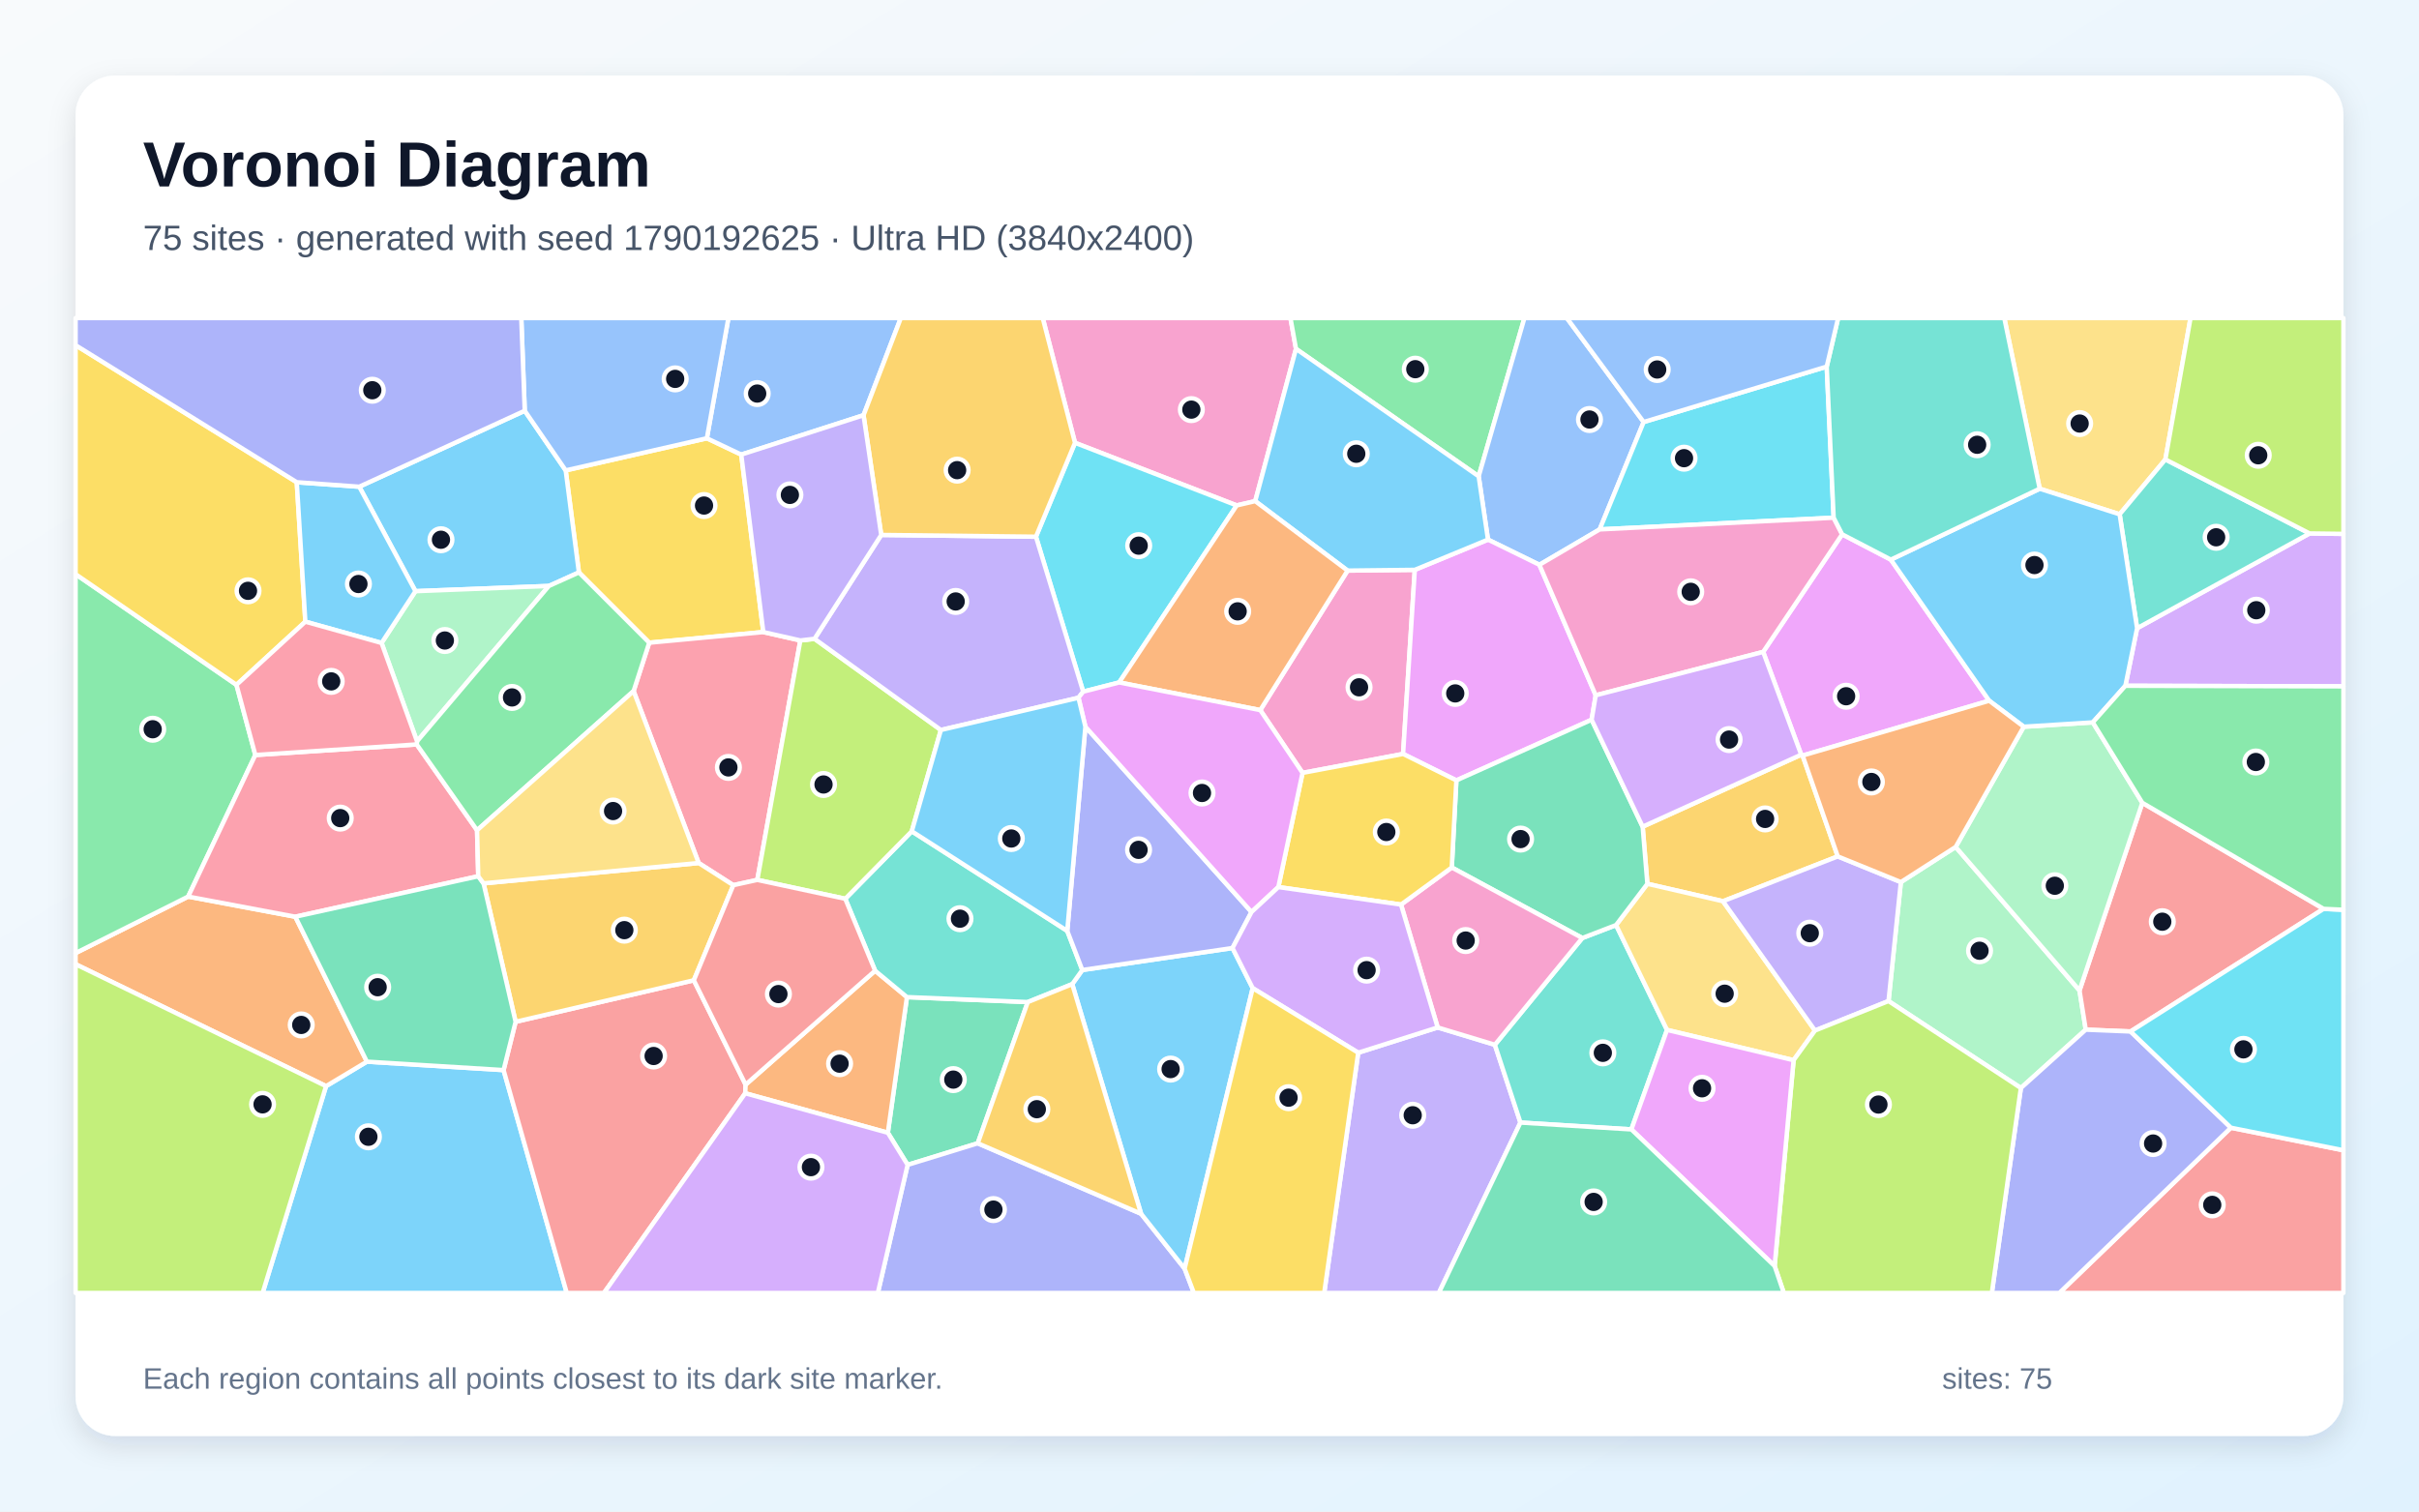
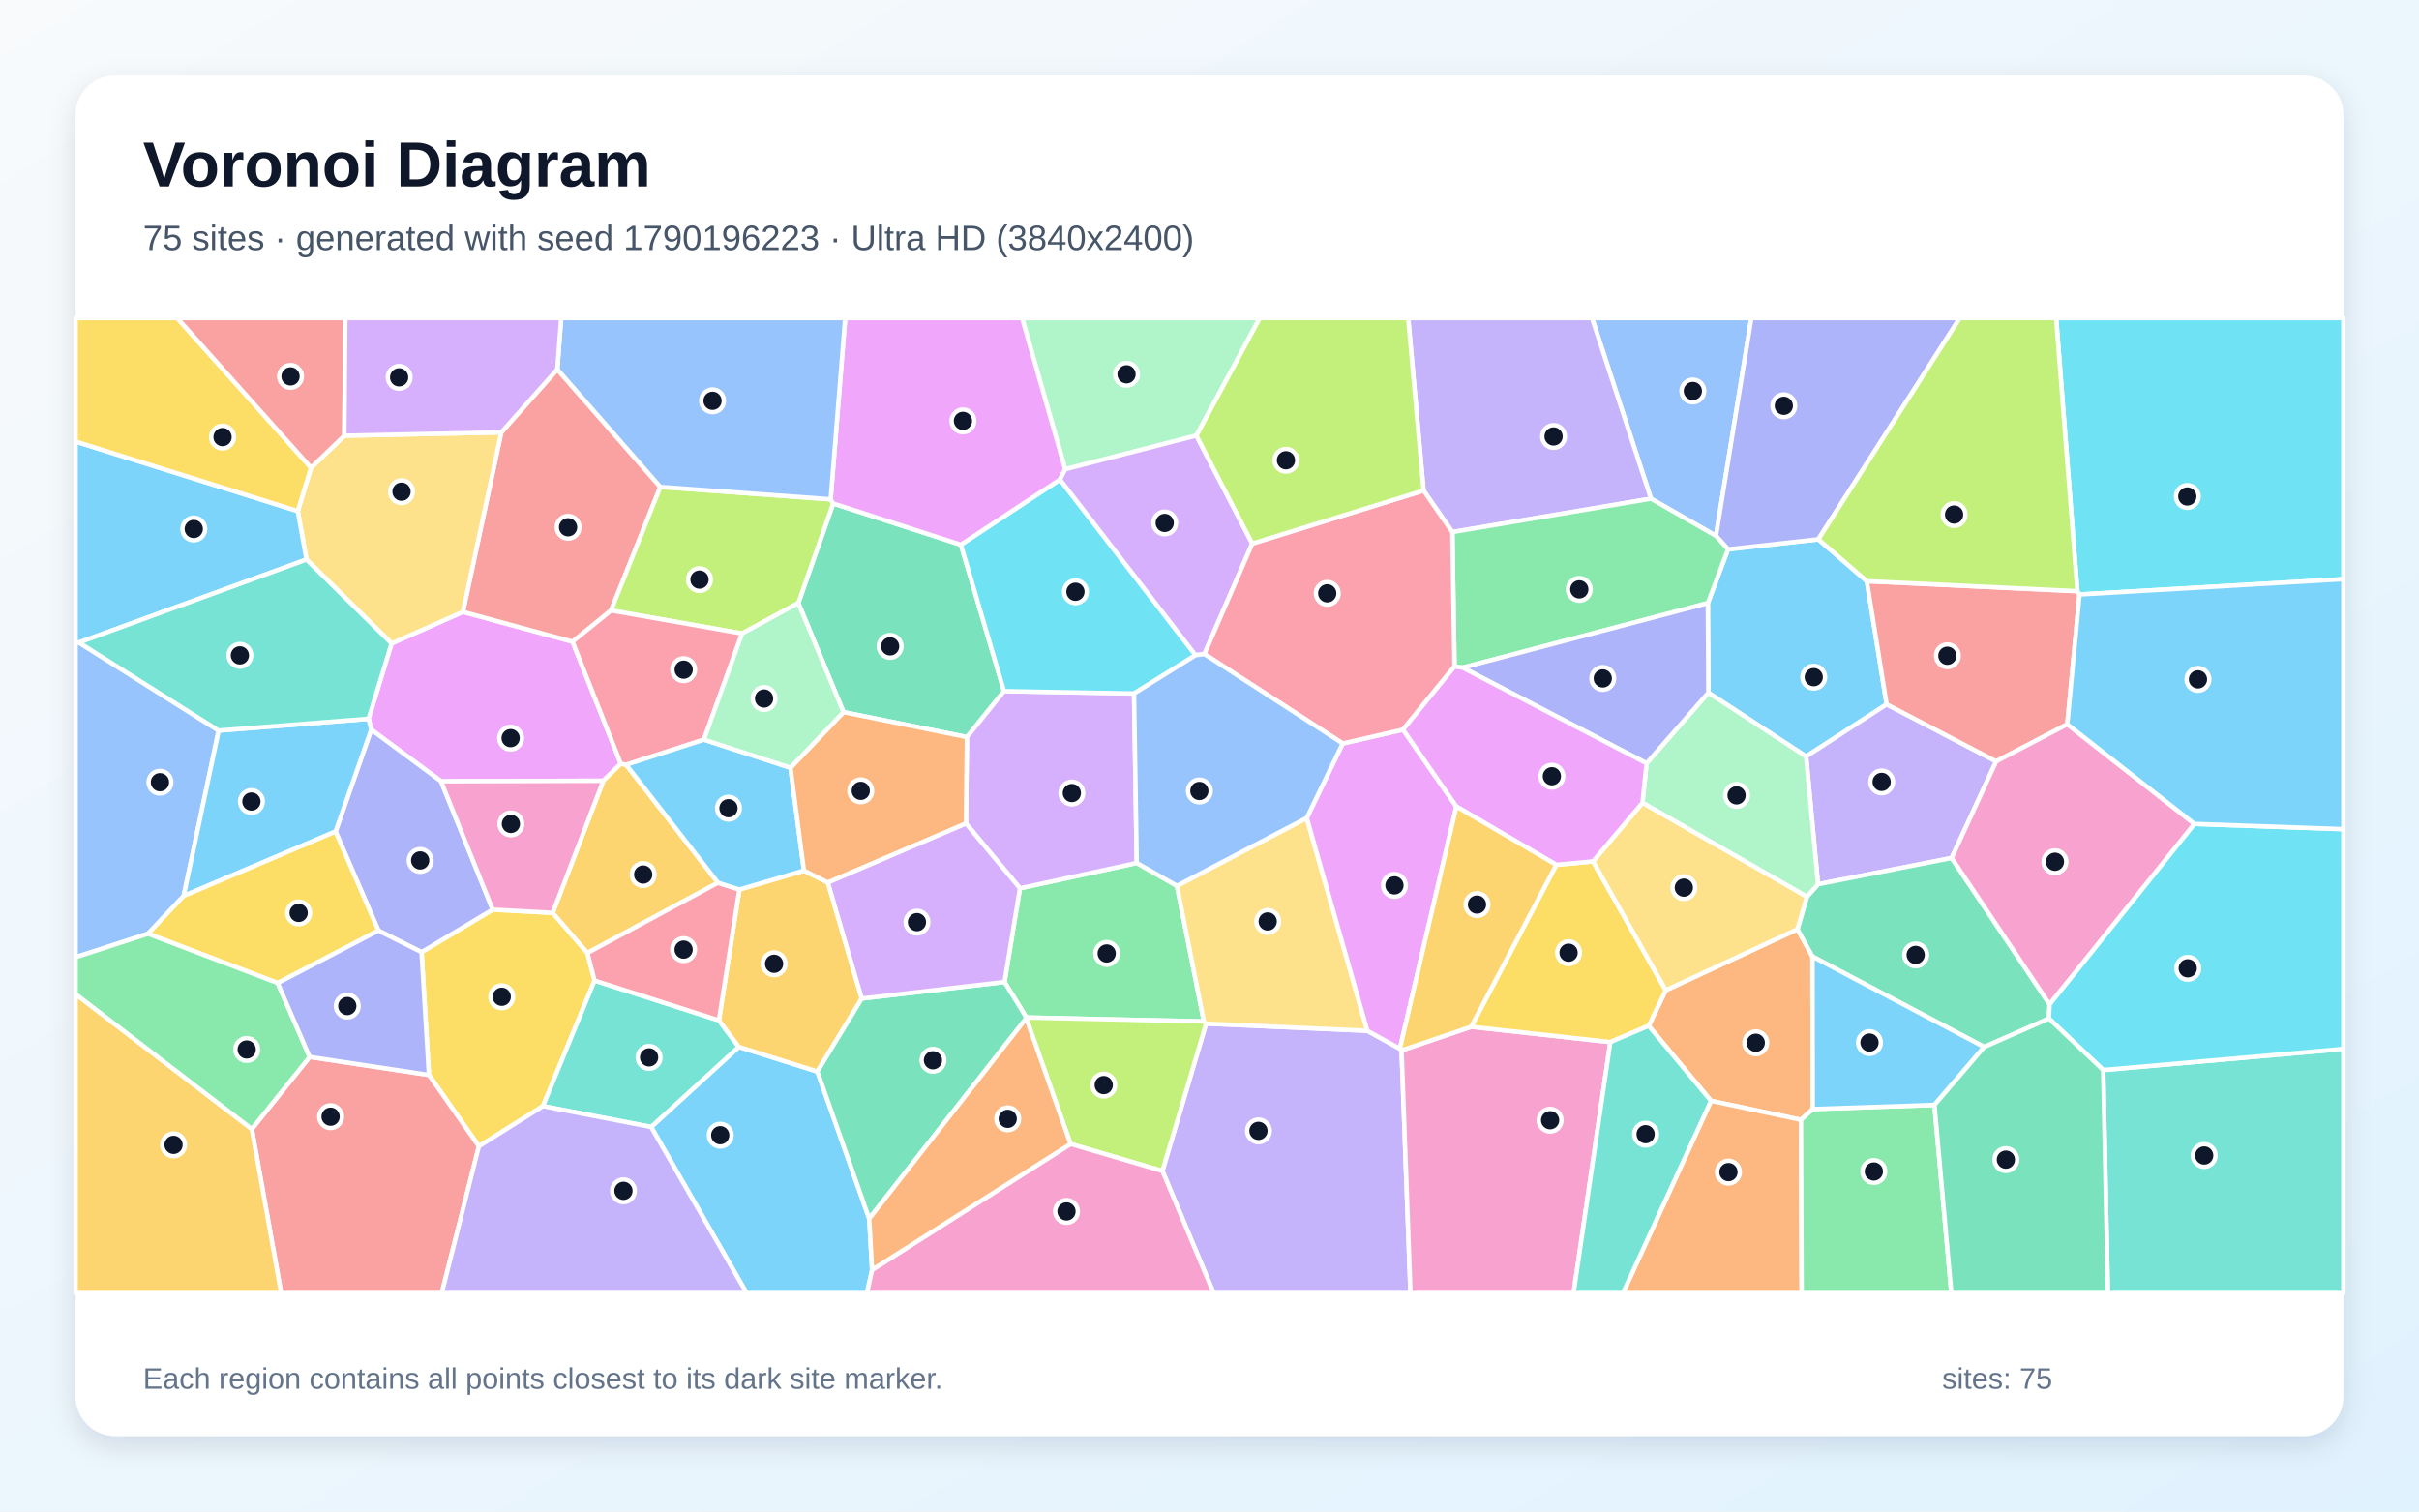
<svg xmlns="http://www.w3.org/2000/svg" width="3840" height="2400" viewBox="0 0 3840 2400" role="img" aria-labelledby="title description">
  <defs>
    <linearGradient id="background" x1="0" y1="0" x2="1" y2="1">
      <stop stop-color="#F8FAFC" />
      <stop offset="1" stop-color="#E0F2FE" />
    </linearGradient>
    <filter id="shadow" x="-5%" y="-5%" width="110%" height="110%">
      <feDropShadow dx="0" dy="15" stdDeviation="22" flood-color="#0F172A" flood-opacity=".12" />
    </filter>
  </defs>
  <rect width="3840" height="2400" fill="url(#background)" />
  <rect x="120" y="120" width="3600" height="2160" rx="63" fill="#FFFFFF" filter="url(#shadow)" />
  <g font-family="Arial, sans-serif">
    <text x="227" y="296" font-size="101" font-weight="700" fill="#0F172A">Voronoi Diagram</text>
-     <text x="227" y="397" font-size="56" fill="#475569">75 sites · generated with seed 1790192625 · Ultra HD (3840x2400)</text>
+     <text x="227" y="397" font-size="56" fill="#475569">75 sites · generated with seed 1790196223 · Ultra HD (3840x2400)</text>
  </g>
  <g stroke="#FFFFFF" stroke-width="7" stroke-linejoin="round">
-     <polygon points="517.6,1724.6 582.4,1685.7 799.4,1699.1 899.7,2053.0 416.9,2053.0" fill="#38BDF8" fill-opacity="0.65" />
-     <polygon points="2156.1,1671.5 2282.2,1631.4 2373.0,1658.9 2413.6,1782.4 2284.0,2053.0 2102.1,2053.0" fill="#A78BFA" fill-opacity="0.65" />
-     <polygon points="2057.3,553.9 1992.6,795.7 1963.2,802.5 1706.5,703.1 1655.3,505.0 2048.5,505.0" fill="#F472B6" fill-opacity="0.65" />
-     <polygon points="298.7,1423.6 468.8,1455.6 582.4,1685.7 517.6,1724.6 120.0,1531.0 120.0,1513.3" fill="#FB923C" fill-opacity="0.65" />
-     <polygon points="919.0,908.9 898.0,746.9 1122.1,695.9 1176.7,721.8 1211.7,1003.6 1030.6,1020.5" fill="#FACC15" fill-opacity="0.65" />
-     <polygon points="375.4,1087.4 405.3,1198.8 298.7,1423.6 120.0,1513.3 120.0,911.7" fill="#4ADE80" fill-opacity="0.65" />
-     <polygon points="2589.7,1793.3 2413.6,1782.4 2373.0,1658.9 2511.8,1489.4 2565.4,1468.8 2646.3,1635.3" fill="#2DD4BF" fill-opacity="0.65" />
-     <polygon points="1370.8,659.3 1176.7,721.8 1122.1,695.9 1156.3,505.0 1430.0,505.0" fill="#60A5FA" fill-opacity="0.65" />
-     <polygon points="2798.9,1035.1 2924.3,848.4 3001.6,888.6 3157.7,1112.6 2861.5,1199.7 2859.3,1198.3" fill="#E879F9" fill-opacity="0.65" />
-     <polygon points="1631.5,1591.1 1552.1,1815.3 1440.8,1849.6 1409.4,1798.6 1439.7,1583.2" fill="#34D399" fill-opacity="0.65" />
-     <polygon points="799.4,1699.1 818.5,1622.4 1101.4,1556.5 1183.6,1722.2 1183.0,1735.9 958.7,2053.0 899.7,2053.0" fill="#F87171" fill-opacity="0.65" />
-     <polygon points="1440.8,1849.6 1552.1,1815.3 1811.4,1927.2 1880.5,2014.3 1895.2,2053.0 1393.5,2053.0" fill="#818CF8" fill-opacity="0.65" />
-     <polygon points="2917.3,1359.8 2735.1,1431.0 2615.1,1403.3 2607.6,1312.6 2859.3,1198.3 2861.5,1199.7" fill="#FBBF24" fill-opacity="0.65" />
-     <polygon points="120.0,1531.0 517.6,1724.6 416.9,2053.0 120.0,2053.0" fill="#A3E635" fill-opacity="0.65" />
-     <polygon points="3373.9,1088.9 3392.5,997.5 3666.3,847.0 3720.0,847.7 3720.0,1089.8" fill="#C084FC" fill-opacity="0.65" />
-     <polygon points="1270.5,1016.9 1202.2,1397.1 1164.1,1405.5 1109.1,1370.3 1005.8,1097.3 1030.6,1020.5 1211.7,1003.6" fill="#FB7185" fill-opacity="0.65" />
-     <polygon points="1776.6,1083.6 1719.5,1098.2 1644.5,852.2 1706.5,703.1 1963.2,802.5" fill="#22D3EE" fill-opacity="0.65" />
-     <polygon points="3104.5,1344.8 3301.1,1572.7 3311.0,1634.9 3208.0,1727.6 2997.9,1589.5 3017.5,1400.6" fill="#86EFAC" fill-opacity="0.65" />
-     <polygon points="2847.2,1683.4 2646.3,1635.3 2565.4,1468.8 2615.1,1403.3 2735.1,1431.0 2881.2,1636.3" fill="#FCD34D" fill-opacity="0.65" />
-     <polygon points="833.0,652.2 898.0,746.9 919.0,908.9 871.3,930.4 659.5,938.7 570.3,772.8" fill="#38BDF8" fill-opacity="0.65" />
-     <polygon points="1880.5,2014.3 1811.4,1927.2 1702.1,1562.6 1718.1,1540.2 1956.5,1505.3 1988.6,1569.0" fill="#38BDF8" fill-opacity="0.65" />
-     <polygon points="3017.5,1400.6 2997.9,1589.5 2881.2,1636.3 2735.1,1431.0 2917.3,1359.8" fill="#A78BFA" fill-opacity="0.65" />
-     <polygon points="2000.6,1127.5 2139.2,906.0 2245.9,904.8 2227.3,1197.1 2067.7,1227.2" fill="#F472B6" fill-opacity="0.65" />
-     <polygon points="1183.0,1735.9 1183.6,1722.2 1389.2,1541.3 1439.7,1583.2 1409.4,1798.6" fill="#FB923C" fill-opacity="0.65" />
-     <polygon points="471.1,765.7 484.7,987.1 375.4,1087.4 120.0,911.7 120.0,548.1" fill="#FACC15" fill-opacity="0.65" />
-     <polygon points="2347.3,756.3 2057.3,553.9 2048.5,505.0 2419.9,505.0" fill="#4ADE80" fill-opacity="0.65" />
-     <polygon points="1341.8,1427.1 1447.4,1319.9 1694.2,1478.1 1718.1,1540.2 1702.1,1562.6 1631.5,1591.1 1439.7,1583.2 1389.2,1541.3" fill="#2DD4BF" fill-opacity="0.65" />
-     <polygon points="2609.2,670.1 2539.4,840.6 2443.7,896.8 2362.1,856.8 2347.3,756.3 2419.9,505.0 2487.3,505.0" fill="#60A5FA" fill-opacity="0.65" />
-     <polygon points="2362.1,856.8 2443.7,896.8 2533.1,1104.0 2526.6,1142.8 2311.9,1239.1 2227.3,1197.1 2245.9,904.8" fill="#E879F9" fill-opacity="0.65" />
-     <polygon points="2304.6,1377.4 2311.9,1239.1 2526.6,1142.8 2607.6,1312.6 2615.1,1403.3 2565.4,1468.8 2511.8,1489.4" fill="#34D399" fill-opacity="0.65" />
-     <polygon points="3541.4,1790.6 3720.0,1826.4 3720.0,2053.0 3269.0,2053.0" fill="#F87171" fill-opacity="0.65" />
-     <polygon points="1723.0,1153.9 1986.7,1448.1 1956.5,1505.3 1718.1,1540.2 1694.2,1478.1" fill="#818CF8" fill-opacity="0.65" />
-     <polygon points="767.6,1402.6 1109.1,1370.3 1164.1,1405.5 1101.4,1556.5 818.5,1622.4" fill="#FBBF24" fill-opacity="0.65" />
-     <polygon points="1293.0,1014.3 1493.6,1159.1 1447.4,1319.9 1341.8,1427.1 1202.2,1397.1 1270.5,1016.9" fill="#A3E635" fill-opacity="0.65" />
-     <polygon points="1183.0,1735.9 1409.4,1798.6 1440.8,1849.6 1393.5,2053.0 958.7,2053.0" fill="#C084FC" fill-opacity="0.65" />
-     <polygon points="405.3,1198.8 661.5,1182.0 757.3,1318.3 759.2,1391.3 468.8,1455.6 298.7,1423.6" fill="#FB7185" fill-opacity="0.65" />
-     <polygon points="2899.8,582.1 2910.8,822.0 2539.4,840.6 2609.2,670.1" fill="#22D3EE" fill-opacity="0.65" />
-     <polygon points="662.0,1177.1 605.7,1020.9 659.5,938.7 871.3,930.4" fill="#86EFAC" fill-opacity="0.65" />
-     <polygon points="3437.4,729.5 3364.8,816.6 3237.9,776.0 3181.7,505.0 3477.3,505.0" fill="#FCD34D" fill-opacity="0.65" />
-     <polygon points="605.7,1020.9 484.7,987.1 471.1,765.7 570.3,772.8 659.5,938.7" fill="#38BDF8" fill-opacity="0.65" />
-     <polygon points="2347.3,756.3 2362.1,856.8 2245.9,904.8 2139.2,906.0 1992.6,795.7 2057.3,553.9" fill="#38BDF8" fill-opacity="0.65" />
-     <polygon points="1398.9,849.4 1644.5,852.2 1719.5,1098.2 1712.0,1107.9 1493.6,1159.1 1293.0,1014.3" fill="#A78BFA" fill-opacity="0.65" />
-     <polygon points="2224.0,1436.3 2304.6,1377.4 2511.8,1489.4 2373.0,1658.9 2282.2,1631.4" fill="#F472B6" fill-opacity="0.65" />
-     <polygon points="2139.2,906.0 2000.6,1127.5 1776.6,1083.6 1963.2,802.5 1992.6,795.7" fill="#FB923C" fill-opacity="0.65" />
-     <polygon points="2029.3,1408.5 2067.7,1227.2 2227.3,1197.1 2311.9,1239.1 2304.6,1377.4 2224.0,1436.3" fill="#FACC15" fill-opacity="0.65" />
-     <polygon points="757.3,1318.3 661.5,1182.0 662.0,1177.1 871.3,930.4 919.0,908.9 1030.6,1020.5 1005.8,1097.3" fill="#4ADE80" fill-opacity="0.65" />
-     <polygon points="3666.3,847.0 3392.5,997.5 3364.8,816.6 3437.4,729.5" fill="#2DD4BF" fill-opacity="0.65" />
-     <polygon points="1122.1,695.9 898.0,746.9 833.0,652.2 827.5,505.0 1156.3,505.0" fill="#60A5FA" fill-opacity="0.65" />
-     <polygon points="2029.3,1408.5 1986.7,1448.1 1723.0,1153.9 1712.0,1107.9 1719.5,1098.2 1776.6,1083.6 2000.6,1127.5 2067.7,1227.2" fill="#E879F9" fill-opacity="0.65" />
-     <polygon points="759.2,1391.3 767.6,1402.6 818.5,1622.4 799.4,1699.1 582.4,1685.7 468.8,1455.6" fill="#34D399" fill-opacity="0.65" />
-     <polygon points="3688.5,1443.1 3382.1,1637.8 3311.0,1634.9 3301.1,1572.7 3400.8,1274.7" fill="#F87171" fill-opacity="0.65" />
-     <polygon points="3208.0,1727.6 3311.0,1634.9 3382.1,1637.8 3541.4,1790.6 3269.0,2053.0 3161.9,2053.0" fill="#818CF8" fill-opacity="0.65" />
-     <polygon points="1706.5,703.1 1644.5,852.2 1398.9,849.4 1370.8,659.3 1430.0,505.0 1655.3,505.0" fill="#FBBF24" fill-opacity="0.65" />
-     <polygon points="2817.1,2010.2 2847.2,1683.4 2881.2,1636.3 2997.9,1589.5 3208.0,1727.6 3161.9,2053.0 2831.7,2053.0" fill="#A3E635" fill-opacity="0.65" />
-     <polygon points="1988.6,1569.0 1956.5,1505.3 1986.7,1448.1 2029.3,1408.5 2224.0,1436.3 2282.2,1631.4 2156.1,1671.5" fill="#C084FC" fill-opacity="0.65" />
-     <polygon points="484.7,987.1 605.7,1020.9 662.0,1177.1 661.5,1182.0 405.3,1198.8 375.4,1087.4" fill="#FB7185" fill-opacity="0.65" />
-     <polygon points="3541.4,1790.6 3382.1,1637.8 3688.5,1443.1 3720.0,1444.5 3720.0,1826.4" fill="#22D3EE" fill-opacity="0.65" />
-     <polygon points="3400.8,1274.7 3301.1,1572.7 3104.5,1344.8 3212.6,1153.9 3322.2,1147.0" fill="#86EFAC" fill-opacity="0.65" />
-     <polygon points="759.2,1391.3 757.3,1318.3 1005.8,1097.3 1109.1,1370.3 767.6,1402.6" fill="#FCD34D" fill-opacity="0.65" />
-     <polygon points="3237.9,776.0 3364.8,816.6 3392.5,997.5 3373.9,1088.9 3322.2,1147.0 3212.6,1153.9 3157.7,1112.6 3001.6,888.6" fill="#38BDF8" fill-opacity="0.65" />
-     <polygon points="1723.0,1153.9 1694.2,1478.1 1447.4,1319.9 1493.6,1159.1 1712.0,1107.9" fill="#38BDF8" fill-opacity="0.65" />
-     <polygon points="1370.8,659.3 1398.9,849.4 1293.0,1014.3 1270.5,1016.9 1211.7,1003.6 1176.7,721.8" fill="#A78BFA" fill-opacity="0.65" />
-     <polygon points="2910.8,822.0 2924.3,848.4 2798.9,1035.1 2533.1,1104.0 2443.7,896.8 2539.4,840.6" fill="#F472B6" fill-opacity="0.65" />
-     <polygon points="3212.6,1153.9 3104.5,1344.8 3017.5,1400.6 2917.3,1359.8 2861.5,1199.7 3157.7,1112.6" fill="#FB923C" fill-opacity="0.65" />
-     <polygon points="1880.5,2014.3 1988.6,1569.0 2156.1,1671.5 2102.1,2053.0 1895.2,2053.0" fill="#FACC15" fill-opacity="0.65" />
-     <polygon points="3688.5,1443.1 3400.8,1274.7 3322.2,1147.0 3373.9,1088.9 3720.0,1089.8 3720.0,1444.5" fill="#4ADE80" fill-opacity="0.65" />
-     <polygon points="3237.9,776.0 3001.6,888.6 2924.3,848.4 2910.8,822.0 2899.8,582.1 2917.9,505.0 3181.7,505.0" fill="#2DD4BF" fill-opacity="0.65" />
-     <polygon points="2899.8,582.1 2609.2,670.1 2487.3,505.0 2917.9,505.0" fill="#60A5FA" fill-opacity="0.65" />
-     <polygon points="2589.7,1793.3 2646.3,1635.3 2847.2,1683.4 2817.1,2010.2" fill="#E879F9" fill-opacity="0.65" />
-     <polygon points="2413.6,1782.4 2589.7,1793.3 2817.1,2010.2 2831.7,2053.0 2284.0,2053.0" fill="#34D399" fill-opacity="0.65" />
-     <polygon points="1341.8,1427.1 1389.2,1541.3 1183.6,1722.2 1101.4,1556.5 1164.1,1405.5 1202.2,1397.1" fill="#F87171" fill-opacity="0.65" />
-     <polygon points="833.0,652.2 570.3,772.8 471.1,765.7 120.0,548.1 120.0,505.0 827.5,505.0" fill="#818CF8" fill-opacity="0.65" />
-     <polygon points="1702.1,1562.6 1811.4,1927.2 1552.1,1815.3 1631.5,1591.1" fill="#FBBF24" fill-opacity="0.65" />
-     <polygon points="3666.3,847.0 3437.4,729.5 3477.3,505.0 3720.0,505.0 3720.0,847.7" fill="#A3E635" fill-opacity="0.65" />
-     <polygon points="2526.6,1142.8 2533.1,1104.0 2798.9,1035.1 2859.3,1198.3 2607.6,1312.6" fill="#C084FC" fill-opacity="0.65" />
+     <polygon points="2711.1,957.6 2743.1,872.2 2886.5,856.3 2963.5,922.8 2994.9,1118.3 2867.1,1201.2 2711.9,1099.8" fill="#38BDF8" fill-opacity="0.65" />
+     <polygon points="1845.3,1859.3 1914.6,1625.3 2170.6,1636.7 2222.2,1665.2 2224.9,1667.8 2239.0,2053.0 1926.5,2053.0" fill="#A78BFA" fill-opacity="0.65" />
+     <polygon points="2224.9,1667.8 2335.4,1630.3 2556.3,1654.6 2498.0,2053.0 2239.0,2053.0" fill="#F472B6" fill-opacity="0.65" />
+     <polygon points="2853.4,1475.4 2877.2,1518.8 2877.6,1761.0 2858.9,1778.1 2716.1,1747.9 2617.2,1628.8 2644.3,1572.3" fill="#FB923C" fill-opacity="0.65" />
+     <polygon points="760.2,1820.1 680.9,1706.8 669.2,1511.8 782.1,1444.3 877.4,1449.4 932.5,1513.1 943.8,1556.9 861.9,1756.3" fill="#FACC15" fill-opacity="0.65" />
+     <polygon points="1868.3,1406.5 1911.1,1621.8 1629.3,1615.6 1594.6,1559.2 1619.1,1410.4 1804.5,1370.2" fill="#4ADE80" fill-opacity="0.65" />
+     <polygon points="3338.7,1699.0 3720.0,1665.5 3720.0,2053.0 3346.1,2053.0" fill="#2DD4BF" fill-opacity="0.65" />
+     <polygon points="235.0,1482.6 120.0,1519.9 120.0,1019.4 125.3,1020.2 347.1,1160.0 291.6,1422.6" fill="#60A5FA" fill-opacity="0.65" />
+     <polygon points="585.1,1141.3 621.6,1021.7 734.9,971.5 908.9,1018.9 985.5,1212.6 957.7,1239.7 700.1,1240.5 589.3,1158.5" fill="#E879F9" fill-opacity="0.65" />
+     <polygon points="1525.3,864.9 1593.8,1097.4 1534.9,1170.4 1339.0,1130.7 1267.3,957.4 1322.6,799.4" fill="#34D399" fill-opacity="0.65" />
+     <polygon points="884.7,586.4 1048.2,773.1 970.0,969.3 908.9,1018.9 734.9,971.5 795.8,686.5" fill="#F87171" fill-opacity="0.65" />
+     <polygon points="600.7,1477.6 532.7,1320.3 589.3,1158.5 700.1,1240.5 782.1,1444.3 669.2,1511.8" fill="#818CF8" fill-opacity="0.65" />
+     <polygon points="957.7,1239.7 985.5,1212.6 994.0,1214.3 1139.8,1401.6 932.5,1513.1 877.4,1449.4" fill="#FBBF24" fill-opacity="0.65" />
+     <polygon points="1318.6,792.8 1322.6,799.4 1267.3,957.4 1178.0,1005.9 970.0,969.3 1048.2,773.1" fill="#A3E635" fill-opacity="0.65" />
+     <polygon points="1804.5,1370.2 1619.1,1410.4 1533.4,1307.6 1534.9,1170.4 1593.8,1097.4 1800.2,1101.1" fill="#C084FC" fill-opacity="0.65" />
+     <polygon points="970.0,969.3 1178.0,1005.9 1117.4,1174.4 994.0,1214.3 985.5,1212.6 908.9,1018.9" fill="#FB7185" fill-opacity="0.65" />
+     <polygon points="1897.9,1040.3 1800.2,1101.1 1593.8,1097.4 1525.3,864.9 1682.6,761.4" fill="#22D3EE" fill-opacity="0.65" />
+     <polygon points="1899.2,691.6 1690.9,745.1 1622.5,505.0 1999.8,505.0" fill="#86EFAC" fill-opacity="0.65" />
+     <polygon points="795.8,686.5 734.9,971.5 621.6,1021.7 486.5,888.4 472.7,811.5 493.7,742.7 546.6,691.8" fill="#FCD34D" fill-opacity="0.65" />
+     <polygon points="472.7,811.5 486.5,888.4 125.3,1020.2 120.0,1019.4 120.0,701.1" fill="#38BDF8" fill-opacity="0.65" />
+     <polygon points="1033.6,1789.4 1172.8,1662.2 1297.5,1701.4 1379.8,1935.0 1384.4,2016.3 1376.3,2053.0 1185.1,2053.0" fill="#38BDF8" fill-opacity="0.65" />
+     <polygon points="3168.8,1208.9 3098.1,1362.3 2886.0,1404.0 2867.1,1201.2 2994.9,1118.3" fill="#A78BFA" fill-opacity="0.65" />
+     <polygon points="700.1,1240.5 957.7,1239.7 877.4,1449.4 782.1,1444.3" fill="#F472B6" fill-opacity="0.65" />
+     <polygon points="2716.1,1747.9 2858.9,1778.1 2860.0,2053.0 2576.4,2053.0" fill="#FB923C" fill-opacity="0.65" />
+     <polygon points="2470.5,1373.2 2528.8,1367.7 2644.3,1572.3 2617.2,1628.8 2556.3,1654.6 2335.4,1630.3" fill="#FACC15" fill-opacity="0.65" />
+     <polygon points="2858.9,1778.1 2877.6,1761.0 3070.8,1754.4 3097.6,2053.0 2860.0,2053.0" fill="#4ADE80" fill-opacity="0.65" />
+     <polygon points="861.9,1756.3 943.8,1556.9 1141.2,1620.1 1172.8,1662.2 1033.6,1789.4" fill="#2DD4BF" fill-opacity="0.65" />
+     <polygon points="2724.0,850.9 2620.8,791.8 2527.2,505.0 2780.2,505.0" fill="#60A5FA" fill-opacity="0.65" />
+     <polygon points="1690.9,745.1 1682.6,761.4 1525.3,864.9 1322.6,799.4 1318.6,792.8 1341.7,505.0 1622.5,505.0" fill="#E879F9" fill-opacity="0.65" />
+     <polygon points="2868.3,1423.9 2886.0,1404.0 3098.1,1362.3 3253.6,1594.8 3252.5,1617.2 3149.8,1662.4 2877.2,1518.8 2853.4,1475.4" fill="#34D399" fill-opacity="0.65" />
+     <polygon points="3297.7,938.7 3301.1,943.9 3281.7,1150.0 3168.8,1208.9 2994.9,1118.3 2963.5,922.8" fill="#F87171" fill-opacity="0.65" />
+     <polygon points="2886.5,856.3 2743.1,872.2 2724.0,850.9 2780.2,505.0 3111.0,505.0" fill="#818CF8" fill-opacity="0.65" />
+     <polygon points="1368.0,1585.5 1297.5,1701.4 1172.8,1662.2 1141.2,1620.1 1173.7,1412.4 1276.2,1382.3 1314.2,1401.3" fill="#FBBF24" fill-opacity="0.65" />
+     <polygon points="1699.4,1816.4 1629.1,1616.8 1629.3,1615.6 1911.1,1621.8 1914.6,1625.3 1845.3,1859.3" fill="#A3E635" fill-opacity="0.65" />
+     <polygon points="1987.9,863.1 1911.9,1038.5 1897.9,1040.3 1682.6,761.4 1690.9,745.1 1899.2,691.6" fill="#C084FC" fill-opacity="0.65" />
+     <polygon points="1173.7,1412.4 1141.2,1620.1 943.8,1556.9 932.5,1513.1 1139.8,1401.6" fill="#FB7185" fill-opacity="0.65" />
+     <polygon points="3301.1,943.9 3297.7,938.7 3264.0,505.0 3720.0,505.0 3720.0,919.6" fill="#22D3EE" fill-opacity="0.65" />
+     <polygon points="2886.0,1404.0 2868.3,1423.9 2607.3,1274.7 2613.8,1212.0 2711.9,1099.8 2867.1,1201.2" fill="#86EFAC" fill-opacity="0.65" />
+     <polygon points="2074.4,1298.7 2170.6,1636.7 1914.6,1625.3 1911.1,1621.8 1868.3,1406.5" fill="#FCD34D" fill-opacity="0.65" />
+     <polygon points="585.1,1141.3 589.3,1158.5 532.7,1320.3 291.6,1422.6 347.1,1160.0" fill="#38BDF8" fill-opacity="0.65" />
+     <polygon points="1117.4,1174.4 1254.8,1219.0 1276.2,1382.3 1173.7,1412.4 1139.8,1401.6 994.0,1214.3" fill="#38BDF8" fill-opacity="0.65" />
+     <polygon points="2305.5,844.8 2259.8,778.9 2235.4,505.0 2527.2,505.0 2620.8,791.8" fill="#A78BFA" fill-opacity="0.65" />
+     <polygon points="3483.6,1308.2 3253.6,1594.8 3098.1,1362.3 3168.8,1208.9 3281.7,1150.0" fill="#F472B6" fill-opacity="0.65" />
+     <polygon points="1254.8,1219.0 1339.0,1130.7 1534.9,1170.4 1533.4,1307.6 1314.2,1401.3 1276.2,1382.3" fill="#FB923C" fill-opacity="0.65" />
+     <polygon points="493.7,742.7 472.7,811.5 120.0,701.1 120.0,505.0 281.4,505.0" fill="#FACC15" fill-opacity="0.65" />
+     <polygon points="2321.9,1060.1 2308.9,1058.2 2305.5,844.8 2620.8,791.8 2724.0,850.9 2743.1,872.2 2711.1,957.6" fill="#4ADE80" fill-opacity="0.65" />
+     <polygon points="2556.3,1654.6 2617.2,1628.8 2716.1,1747.9 2576.4,2053.0 2498.0,2053.0" fill="#2DD4BF" fill-opacity="0.65" />
+     <polygon points="1318.6,792.8 1048.2,773.1 884.7,586.4 890.8,505.0 1341.7,505.0" fill="#60A5FA" fill-opacity="0.65" />
+     <polygon points="2131.5,1180.5 2227.2,1158.5 2311.9,1280.6 2222.2,1665.2 2170.6,1636.7 2074.4,1298.7" fill="#E879F9" fill-opacity="0.65" />
+     <polygon points="1379.8,1935.0 1297.5,1701.4 1368.0,1585.5 1594.6,1559.2 1629.3,1615.6 1629.1,1616.8" fill="#34D399" fill-opacity="0.65" />
+     <polygon points="399.7,1792.7 491.5,1678.2 680.9,1706.8 760.2,1820.1 701.3,2053.0 446.3,2053.0" fill="#F87171" fill-opacity="0.65" />
+     <polygon points="2613.8,1212.0 2321.9,1060.1 2711.1,957.6 2711.9,1099.8" fill="#818CF8" fill-opacity="0.65" />
+     <polygon points="120.0,1578.4 399.7,1792.7 446.3,2053.0 120.0,2053.0" fill="#FBBF24" fill-opacity="0.65" />
+     <polygon points="3297.7,938.7 2963.5,922.8 2886.5,856.3 3111.0,505.0 3264.0,505.0" fill="#A3E635" fill-opacity="0.65" />
+     <polygon points="1368.0,1585.5 1314.2,1401.3 1533.4,1307.6 1619.1,1410.4 1594.6,1559.2" fill="#C084FC" fill-opacity="0.65" />
+     <polygon points="2259.8,778.9 2305.5,844.8 2308.9,1058.2 2227.2,1158.5 2131.5,1180.5 1911.9,1038.5 1987.9,863.1" fill="#FB7185" fill-opacity="0.65" />
+     <polygon points="3338.7,1699.0 3252.5,1617.2 3253.6,1594.8 3483.6,1308.2 3720.0,1316.5 3720.0,1665.5" fill="#22D3EE" fill-opacity="0.65" />
+     <polygon points="1254.8,1219.0 1117.4,1174.4 1178.0,1005.9 1267.3,957.4 1339.0,1130.7" fill="#86EFAC" fill-opacity="0.65" />
+     <polygon points="2607.3,1274.7 2868.3,1423.9 2853.4,1475.4 2644.3,1572.3 2528.8,1367.7" fill="#FCD34D" fill-opacity="0.65" />
+     <polygon points="3070.8,1754.4 2877.6,1761.0 2877.2,1518.8 3149.8,1662.4" fill="#38BDF8" fill-opacity="0.65" />
+     <polygon points="3483.6,1308.2 3281.7,1150.0 3301.1,943.9 3720.0,919.6 3720.0,1316.5" fill="#38BDF8" fill-opacity="0.65" />
+     <polygon points="760.2,1820.1 861.9,1756.3 1033.6,1789.4 1185.1,2053.0 701.3,2053.0" fill="#A78BFA" fill-opacity="0.65" />
+     <polygon points="1384.4,2016.3 1699.4,1816.4 1845.3,1859.3 1926.5,2053.0 1376.3,2053.0" fill="#F472B6" fill-opacity="0.65" />
+     <polygon points="1384.4,2016.3 1379.8,1935.0 1629.1,1616.8 1699.4,1816.4" fill="#FB923C" fill-opacity="0.65" />
+     <polygon points="440.8,1560.9 235.0,1482.6 291.6,1422.6 532.7,1320.3 600.7,1477.6" fill="#FACC15" fill-opacity="0.65" />
+     <polygon points="120.0,1578.4 120.0,1519.9 235.0,1482.6 440.8,1560.9 491.5,1678.2 399.7,1792.7" fill="#4ADE80" fill-opacity="0.65" />
+     <polygon points="486.5,888.4 621.6,1021.7 585.1,1141.3 347.1,1160.0 125.3,1020.2" fill="#2DD4BF" fill-opacity="0.65" />
+     <polygon points="1911.9,1038.5 2131.5,1180.5 2074.4,1298.7 1868.3,1406.5 1804.5,1370.2 1800.2,1101.1 1897.9,1040.3" fill="#60A5FA" fill-opacity="0.65" />
+     <polygon points="2308.9,1058.2 2321.9,1060.1 2613.8,1212.0 2607.3,1274.7 2528.8,1367.7 2470.5,1373.2 2311.9,1280.6 2227.2,1158.5" fill="#E879F9" fill-opacity="0.65" />
+     <polygon points="3070.8,1754.4 3149.8,1662.4 3252.5,1617.2 3338.7,1699.0 3346.1,2053.0 3097.6,2053.0" fill="#34D399" fill-opacity="0.65" />
+     <polygon points="546.6,691.8 493.7,742.7 281.4,505.0 548.2,505.0" fill="#F87171" fill-opacity="0.65" />
+     <polygon points="491.5,1678.2 440.8,1560.9 600.7,1477.6 669.2,1511.8 680.9,1706.8" fill="#818CF8" fill-opacity="0.65" />
+     <polygon points="2311.9,1280.6 2470.5,1373.2 2335.4,1630.3 2224.9,1667.8 2222.2,1665.2" fill="#FBBF24" fill-opacity="0.65" />
+     <polygon points="2259.8,778.9 1987.9,863.1 1899.2,691.6 1999.8,505.0 2235.4,505.0" fill="#A3E635" fill-opacity="0.65" />
+     <polygon points="884.7,586.4 795.8,686.5 546.6,691.8 548.2,505.0 890.8,505.0" fill="#C084FC" fill-opacity="0.65" />
  </g>
  <g>
-     <circle cx="584.8" cy="1805.0" r="18" fill="#0F172A" stroke="#FFFFFF" stroke-width="7" />
-     <circle cx="2242.6" cy="1770.8" r="18" fill="#0F172A" stroke="#FFFFFF" stroke-width="7" />
-     <circle cx="1891.2" cy="650.4" r="18" fill="#0F172A" stroke="#FFFFFF" stroke-width="7" />
-     <circle cx="478.2" cy="1627.4" r="18" fill="#0F172A" stroke="#FFFFFF" stroke-width="7" />
-     <circle cx="1117.6" cy="802.7" r="18" fill="#0F172A" stroke="#FFFFFF" stroke-width="7" />
-     <circle cx="242.4" cy="1157.9" r="18" fill="#0F172A" stroke="#FFFFFF" stroke-width="7" />
-     <circle cx="2544.4" cy="1671.7" r="18" fill="#0F172A" stroke="#FFFFFF" stroke-width="7" />
-     <circle cx="1202.0" cy="624.9" r="18" fill="#0F172A" stroke="#FFFFFF" stroke-width="7" />
-     <circle cx="2930.6" cy="1105.5" r="18" fill="#0F172A" stroke="#FFFFFF" stroke-width="7" />
-     <circle cx="1513.3" cy="1714.2" r="18" fill="#0F172A" stroke="#FFFFFF" stroke-width="7" />
-     <circle cx="1037.6" cy="1676.7" r="18" fill="#0F172A" stroke="#FFFFFF" stroke-width="7" />
-     <circle cx="1577.0" cy="1920.6" r="18" fill="#0F172A" stroke="#FFFFFF" stroke-width="7" />
-     <circle cx="2802.0" cy="1300.3" r="18" fill="#0F172A" stroke="#FFFFFF" stroke-width="7" />
-     <circle cx="416.8" cy="1753.5" r="18" fill="#0F172A" stroke="#FFFFFF" stroke-width="7" />
-     <circle cx="3581.7" cy="968.9" r="18" fill="#0F172A" stroke="#FFFFFF" stroke-width="7" />
-     <circle cx="1156.3" cy="1218.5" r="18" fill="#0F172A" stroke="#FFFFFF" stroke-width="7" />
-     <circle cx="1807.6" cy="866.4" r="18" fill="#0F172A" stroke="#FFFFFF" stroke-width="7" />
-     <circle cx="3142.4" cy="1509.6" r="18" fill="#0F172A" stroke="#FFFFFF" stroke-width="7" />
-     <circle cx="2737.8" cy="1577.8" r="18" fill="#0F172A" stroke="#FFFFFF" stroke-width="7" />
-     <circle cx="700.0" cy="857.0" r="18" fill="#0F172A" stroke="#FFFFFF" stroke-width="7" />
-     <circle cx="1858.3" cy="1697.5" r="18" fill="#0F172A" stroke="#FFFFFF" stroke-width="7" />
-     <circle cx="2872.9" cy="1481.7" r="18" fill="#0F172A" stroke="#FFFFFF" stroke-width="7" />
-     <circle cx="2157.4" cy="1091.3" r="18" fill="#0F172A" stroke="#FFFFFF" stroke-width="7" />
-     <circle cx="1332.8" cy="1688.9" r="18" fill="#0F172A" stroke="#FFFFFF" stroke-width="7" />
-     <circle cx="393.7" cy="938.1" r="18" fill="#0F172A" stroke="#FFFFFF" stroke-width="7" />
-     <circle cx="2246.7" cy="586.2" r="18" fill="#0F172A" stroke="#FFFFFF" stroke-width="7" />
-     <circle cx="1523.9" cy="1458.7" r="18" fill="#0F172A" stroke="#FFFFFF" stroke-width="7" />
-     <circle cx="2523.2" cy="666.1" r="18" fill="#0F172A" stroke="#FFFFFF" stroke-width="7" />
-     <circle cx="2310.1" cy="1101.0" r="18" fill="#0F172A" stroke="#FFFFFF" stroke-width="7" />
-     <circle cx="2413.8" cy="1332.3" r="18" fill="#0F172A" stroke="#FFFFFF" stroke-width="7" />
-     <circle cx="3511.8" cy="1913.1" r="18" fill="#0F172A" stroke="#FFFFFF" stroke-width="7" />
-     <circle cx="1807.4" cy="1349.4" r="18" fill="#0F172A" stroke="#FFFFFF" stroke-width="7" />
-     <circle cx="991.1" cy="1476.9" r="18" fill="#0F172A" stroke="#FFFFFF" stroke-width="7" />
-     <circle cx="1307.3" cy="1245.6" r="18" fill="#0F172A" stroke="#FFFFFF" stroke-width="7" />
-     <circle cx="1287.3" cy="1853.2" r="18" fill="#0F172A" stroke="#FFFFFF" stroke-width="7" />
-     <circle cx="540.1" cy="1299.0" r="18" fill="#0F172A" stroke="#FFFFFF" stroke-width="7" />
-     <circle cx="2673.3" cy="727.5" r="18" fill="#0F172A" stroke="#FFFFFF" stroke-width="7" />
-     <circle cx="706.2" cy="1017.0" r="18" fill="#0F172A" stroke="#FFFFFF" stroke-width="7" />
-     <circle cx="3301.3" cy="672.5" r="18" fill="#0F172A" stroke="#FFFFFF" stroke-width="7" />
-     <circle cx="569.0" cy="927.3" r="18" fill="#0F172A" stroke="#FFFFFF" stroke-width="7" />
-     <circle cx="2153.0" cy="720.5" r="18" fill="#0F172A" stroke="#FFFFFF" stroke-width="7" />
-     <circle cx="1517.1" cy="955.0" r="18" fill="#0F172A" stroke="#FFFFFF" stroke-width="7" />
-     <circle cx="2326.7" cy="1493.4" r="18" fill="#0F172A" stroke="#FFFFFF" stroke-width="7" />
-     <circle cx="1964.7" cy="970.7" r="18" fill="#0F172A" stroke="#FFFFFF" stroke-width="7" />
-     <circle cx="2200.7" cy="1321.1" r="18" fill="#0F172A" stroke="#FFFFFF" stroke-width="7" />
-     <circle cx="812.8" cy="1107.4" r="18" fill="#0F172A" stroke="#FFFFFF" stroke-width="7" />
-     <circle cx="3518.0" cy="853.1" r="18" fill="#0F172A" stroke="#FFFFFF" stroke-width="7" />
-     <circle cx="1071.8" cy="601.6" r="18" fill="#0F172A" stroke="#FFFFFF" stroke-width="7" />
-     <circle cx="1908.1" cy="1259.1" r="18" fill="#0F172A" stroke="#FFFFFF" stroke-width="7" />
-     <circle cx="599.5" cy="1567.5" r="18" fill="#0F172A" stroke="#FFFFFF" stroke-width="7" />
-     <circle cx="3432.5" cy="1463.5" r="18" fill="#0F172A" stroke="#FFFFFF" stroke-width="7" />
-     <circle cx="3417.9" cy="1815.7" r="18" fill="#0F172A" stroke="#FFFFFF" stroke-width="7" />
-     <circle cx="1519.4" cy="746.5" r="18" fill="#0F172A" stroke="#FFFFFF" stroke-width="7" />
-     <circle cx="2981.9" cy="1753.8" r="18" fill="#0F172A" stroke="#FFFFFF" stroke-width="7" />
-     <circle cx="2169.4" cy="1540.4" r="18" fill="#0F172A" stroke="#FFFFFF" stroke-width="7" />
-     <circle cx="525.8" cy="1081.9" r="18" fill="#0F172A" stroke="#FFFFFF" stroke-width="7" />
-     <circle cx="3561.3" cy="1666.2" r="18" fill="#0F172A" stroke="#FFFFFF" stroke-width="7" />
-     <circle cx="3261.9" cy="1406.4" r="18" fill="#0F172A" stroke="#FFFFFF" stroke-width="7" />
-     <circle cx="973.2" cy="1287.8" r="18" fill="#0F172A" stroke="#FFFFFF" stroke-width="7" />
-     <circle cx="3229.6" cy="897.2" r="18" fill="#0F172A" stroke="#FFFFFF" stroke-width="7" />
-     <circle cx="1605.4" cy="1331.4" r="18" fill="#0F172A" stroke="#FFFFFF" stroke-width="7" />
-     <circle cx="1253.9" cy="785.8" r="18" fill="#0F172A" stroke="#FFFFFF" stroke-width="7" />
-     <circle cx="2683.9" cy="939.7" r="18" fill="#0F172A" stroke="#FFFFFF" stroke-width="7" />
-     <circle cx="2970.7" cy="1241.6" r="18" fill="#0F172A" stroke="#FFFFFF" stroke-width="7" />
-     <circle cx="2045.5" cy="1742.9" r="18" fill="#0F172A" stroke="#FFFFFF" stroke-width="7" />
-     <circle cx="3581.0" cy="1209.9" r="18" fill="#0F172A" stroke="#FFFFFF" stroke-width="7" />
-     <circle cx="3138.6" cy="706.2" r="18" fill="#0F172A" stroke="#FFFFFF" stroke-width="7" />
-     <circle cx="2630.7" cy="586.7" r="18" fill="#0F172A" stroke="#FFFFFF" stroke-width="7" />
-     <circle cx="2701.9" cy="1728.0" r="18" fill="#0F172A" stroke="#FFFFFF" stroke-width="7" />
-     <circle cx="2529.8" cy="1908.4" r="18" fill="#0F172A" stroke="#FFFFFF" stroke-width="7" />
-     <circle cx="1235.7" cy="1578.4" r="18" fill="#0F172A" stroke="#FFFFFF" stroke-width="7" />
-     <circle cx="591.0" cy="619.6" r="18" fill="#0F172A" stroke="#FFFFFF" stroke-width="7" />
-     <circle cx="1645.9" cy="1761.2" r="18" fill="#0F172A" stroke="#FFFFFF" stroke-width="7" />
-     <circle cx="3584.8" cy="722.9" r="18" fill="#0F172A" stroke="#FFFFFF" stroke-width="7" />
-     <circle cx="2744.8" cy="1174.3" r="18" fill="#0F172A" stroke="#FFFFFF" stroke-width="7" />
+     <circle cx="2879.2" cy="1075.2" r="18" fill="#0F172A" stroke="#FFFFFF" stroke-width="7" />
+     <circle cx="1997.7" cy="1795.6" r="18" fill="#0F172A" stroke="#FFFFFF" stroke-width="7" />
+     <circle cx="2460.7" cy="1778.7" r="18" fill="#0F172A" stroke="#FFFFFF" stroke-width="7" />
+     <circle cx="2787.2" cy="1655.7" r="18" fill="#0F172A" stroke="#FFFFFF" stroke-width="7" />
+     <circle cx="796.5" cy="1582.7" r="18" fill="#0F172A" stroke="#FFFFFF" stroke-width="7" />
+     <circle cx="1756.8" cy="1513.9" r="18" fill="#0F172A" stroke="#FFFFFF" stroke-width="7" />
+     <circle cx="3499.0" cy="1834.7" r="18" fill="#0F172A" stroke="#FFFFFF" stroke-width="7" />
+     <circle cx="253.9" cy="1242.0" r="18" fill="#0F172A" stroke="#FFFFFF" stroke-width="7" />
+     <circle cx="810.6" cy="1172.0" r="18" fill="#0F172A" stroke="#FFFFFF" stroke-width="7" />
+     <circle cx="1413.0" cy="1026.3" r="18" fill="#0F172A" stroke="#FFFFFF" stroke-width="7" />
+     <circle cx="901.8" cy="837.2" r="18" fill="#0F172A" stroke="#FFFFFF" stroke-width="7" />
+     <circle cx="667.0" cy="1366.2" r="18" fill="#0F172A" stroke="#FFFFFF" stroke-width="7" />
+     <circle cx="1021.0" cy="1388.6" r="18" fill="#0F172A" stroke="#FFFFFF" stroke-width="7" />
+     <circle cx="1110.4" cy="920.3" r="18" fill="#0F172A" stroke="#FFFFFF" stroke-width="7" />
+     <circle cx="1701.5" cy="1259.2" r="18" fill="#0F172A" stroke="#FFFFFF" stroke-width="7" />
+     <circle cx="1085.3" cy="1063.3" r="18" fill="#0F172A" stroke="#FFFFFF" stroke-width="7" />
+     <circle cx="1707.2" cy="939.6" r="18" fill="#0F172A" stroke="#FFFFFF" stroke-width="7" />
+     <circle cx="1788.3" cy="594.3" r="18" fill="#0F172A" stroke="#FFFFFF" stroke-width="7" />
+     <circle cx="637.4" cy="780.7" r="18" fill="#0F172A" stroke="#FFFFFF" stroke-width="7" />
+     <circle cx="307.6" cy="839.9" r="18" fill="#0F172A" stroke="#FFFFFF" stroke-width="7" />
+     <circle cx="1143.3" cy="1802.5" r="18" fill="#0F172A" stroke="#FFFFFF" stroke-width="7" />
+     <circle cx="2987.0" cy="1241.5" r="18" fill="#0F172A" stroke="#FFFFFF" stroke-width="7" />
+     <circle cx="811.0" cy="1308.2" r="18" fill="#0F172A" stroke="#FFFFFF" stroke-width="7" />
+     <circle cx="2743.8" cy="1861.1" r="18" fill="#0F172A" stroke="#FFFFFF" stroke-width="7" />
+     <circle cx="2490.0" cy="1512.7" r="18" fill="#0F172A" stroke="#FFFFFF" stroke-width="7" />
+     <circle cx="2974.6" cy="1860.1" r="18" fill="#0F172A" stroke="#FFFFFF" stroke-width="7" />
+     <circle cx="1030.4" cy="1678.9" r="18" fill="#0F172A" stroke="#FFFFFF" stroke-width="7" />
+     <circle cx="2687.3" cy="620.8" r="18" fill="#0F172A" stroke="#FFFFFF" stroke-width="7" />
+     <circle cx="1528.6" cy="668.3" r="18" fill="#0F172A" stroke="#FFFFFF" stroke-width="7" />
+     <circle cx="3041.0" cy="1516.2" r="18" fill="#0F172A" stroke="#FFFFFF" stroke-width="7" />
+     <circle cx="3091.3" cy="1041.2" r="18" fill="#0F172A" stroke="#FFFFFF" stroke-width="7" />
+     <circle cx="2831.7" cy="644.3" r="18" fill="#0F172A" stroke="#FFFFFF" stroke-width="7" />
+     <circle cx="1228.8" cy="1530.3" r="18" fill="#0F172A" stroke="#FFFFFF" stroke-width="7" />
+     <circle cx="1752.1" cy="1722.9" r="18" fill="#0F172A" stroke="#FFFFFF" stroke-width="7" />
+     <circle cx="1848.9" cy="830.3" r="18" fill="#0F172A" stroke="#FFFFFF" stroke-width="7" />
+     <circle cx="1085.2" cy="1507.8" r="18" fill="#0F172A" stroke="#FFFFFF" stroke-width="7" />
+     <circle cx="3472.2" cy="788.3" r="18" fill="#0F172A" stroke="#FFFFFF" stroke-width="7" />
+     <circle cx="2756.7" cy="1262.9" r="18" fill="#0F172A" stroke="#FFFFFF" stroke-width="7" />
+     <circle cx="2012.4" cy="1463.1" r="18" fill="#0F172A" stroke="#FFFFFF" stroke-width="7" />
+     <circle cx="399.1" cy="1272.7" r="18" fill="#0F172A" stroke="#FFFFFF" stroke-width="7" />
+     <circle cx="1156.4" cy="1283.3" r="18" fill="#0F172A" stroke="#FFFFFF" stroke-width="7" />
+     <circle cx="2466.2" cy="693.0" r="18" fill="#0F172A" stroke="#FFFFFF" stroke-width="7" />
+     <circle cx="3262.1" cy="1368.3" r="18" fill="#0F172A" stroke="#FFFFFF" stroke-width="7" />
+     <circle cx="1366.4" cy="1255.7" r="18" fill="#0F172A" stroke="#FFFFFF" stroke-width="7" />
+     <circle cx="353.3" cy="694.0" r="18" fill="#0F172A" stroke="#FFFFFF" stroke-width="7" />
+     <circle cx="2507.0" cy="935.8" r="18" fill="#0F172A" stroke="#FFFFFF" stroke-width="7" />
+     <circle cx="2612.3" cy="1800.9" r="18" fill="#0F172A" stroke="#FFFFFF" stroke-width="7" />
+     <circle cx="1131.1" cy="636.4" r="18" fill="#0F172A" stroke="#FFFFFF" stroke-width="7" />
+     <circle cx="2213.6" cy="1405.8" r="18" fill="#0F172A" stroke="#FFFFFF" stroke-width="7" />
+     <circle cx="1481.0" cy="1683.5" r="18" fill="#0F172A" stroke="#FFFFFF" stroke-width="7" />
+     <circle cx="524.8" cy="1773.1" r="18" fill="#0F172A" stroke="#FFFFFF" stroke-width="7" />
+     <circle cx="2544.3" cy="1077.2" r="18" fill="#0F172A" stroke="#FFFFFF" stroke-width="7" />
+     <circle cx="275.5" cy="1817.8" r="18" fill="#0F172A" stroke="#FFFFFF" stroke-width="7" />
+     <circle cx="3102.0" cy="817.0" r="18" fill="#0F172A" stroke="#FFFFFF" stroke-width="7" />
+     <circle cx="1455.6" cy="1464.2" r="18" fill="#0F172A" stroke="#FFFFFF" stroke-width="7" />
+     <circle cx="2106.9" cy="942.1" r="18" fill="#0F172A" stroke="#FFFFFF" stroke-width="7" />
+     <circle cx="3472.9" cy="1537.5" r="18" fill="#0F172A" stroke="#FFFFFF" stroke-width="7" />
+     <circle cx="1212.9" cy="1109.1" r="18" fill="#0F172A" stroke="#FFFFFF" stroke-width="7" />
+     <circle cx="2673.0" cy="1409.4" r="18" fill="#0F172A" stroke="#FFFFFF" stroke-width="7" />
+     <circle cx="2967.7" cy="1655.4" r="18" fill="#0F172A" stroke="#FFFFFF" stroke-width="7" />
+     <circle cx="3489.1" cy="1078.7" r="18" fill="#0F172A" stroke="#FFFFFF" stroke-width="7" />
+     <circle cx="989.7" cy="1890.8" r="18" fill="#0F172A" stroke="#FFFFFF" stroke-width="7" />
+     <circle cx="1693.0" cy="1923.5" r="18" fill="#0F172A" stroke="#FFFFFF" stroke-width="7" />
+     <circle cx="1599.7" cy="1776.5" r="18" fill="#0F172A" stroke="#FFFFFF" stroke-width="7" />
+     <circle cx="474.1" cy="1449.5" r="18" fill="#0F172A" stroke="#FFFFFF" stroke-width="7" />
+     <circle cx="391.6" cy="1666.4" r="18" fill="#0F172A" stroke="#FFFFFF" stroke-width="7" />
+     <circle cx="380.8" cy="1040.6" r="18" fill="#0F172A" stroke="#FFFFFF" stroke-width="7" />
+     <circle cx="1903.9" cy="1255.9" r="18" fill="#0F172A" stroke="#FFFFFF" stroke-width="7" />
+     <circle cx="2463.5" cy="1232.5" r="18" fill="#0F172A" stroke="#FFFFFF" stroke-width="7" />
+     <circle cx="3184.2" cy="1841.3" r="18" fill="#0F172A" stroke="#FFFFFF" stroke-width="7" />
+     <circle cx="461.2" cy="597.6" r="18" fill="#0F172A" stroke="#FFFFFF" stroke-width="7" />
+     <circle cx="551.3" cy="1597.4" r="18" fill="#0F172A" stroke="#FFFFFF" stroke-width="7" />
+     <circle cx="2344.6" cy="1436.3" r="18" fill="#0F172A" stroke="#FFFFFF" stroke-width="7" />
+     <circle cx="2041.4" cy="730.8" r="18" fill="#0F172A" stroke="#FFFFFF" stroke-width="7" />
+     <circle cx="633.6" cy="599.1" r="18" fill="#0F172A" stroke="#FFFFFF" stroke-width="7" />
  </g>
  <g font-family="Arial, sans-serif" font-size="47" fill="#64748B">
    <text x="227" y="2205">Each region contains all points closest to its dark site marker.</text>
    <text x="3083" y="2205">sites: 75</text>
  </g>
</svg>
